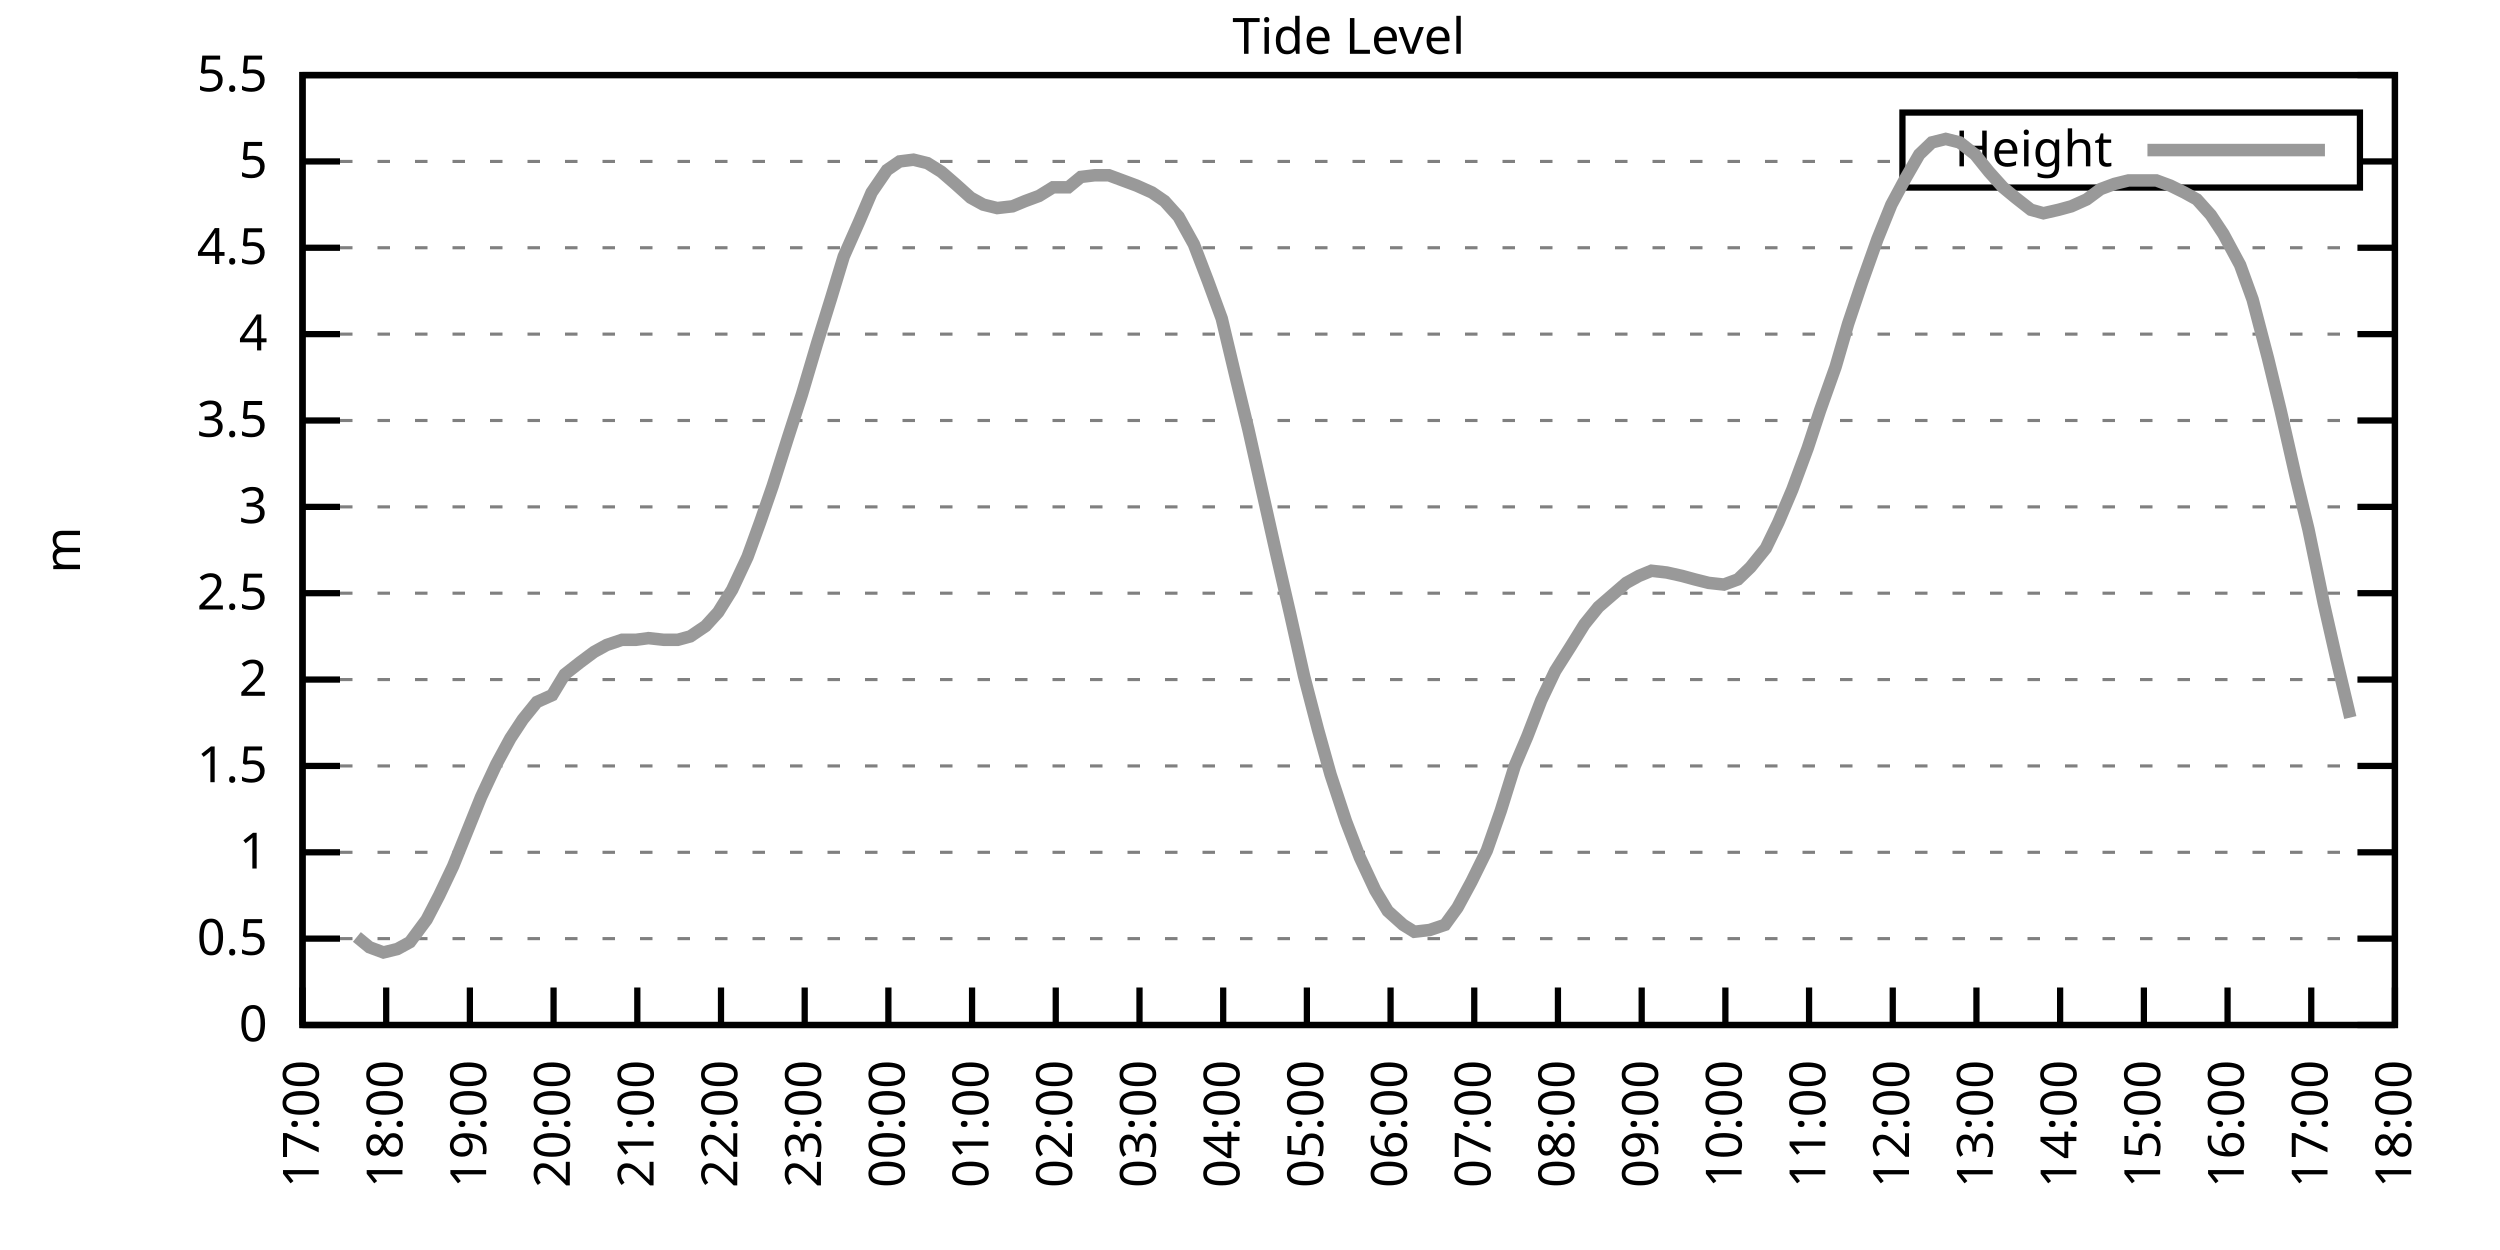
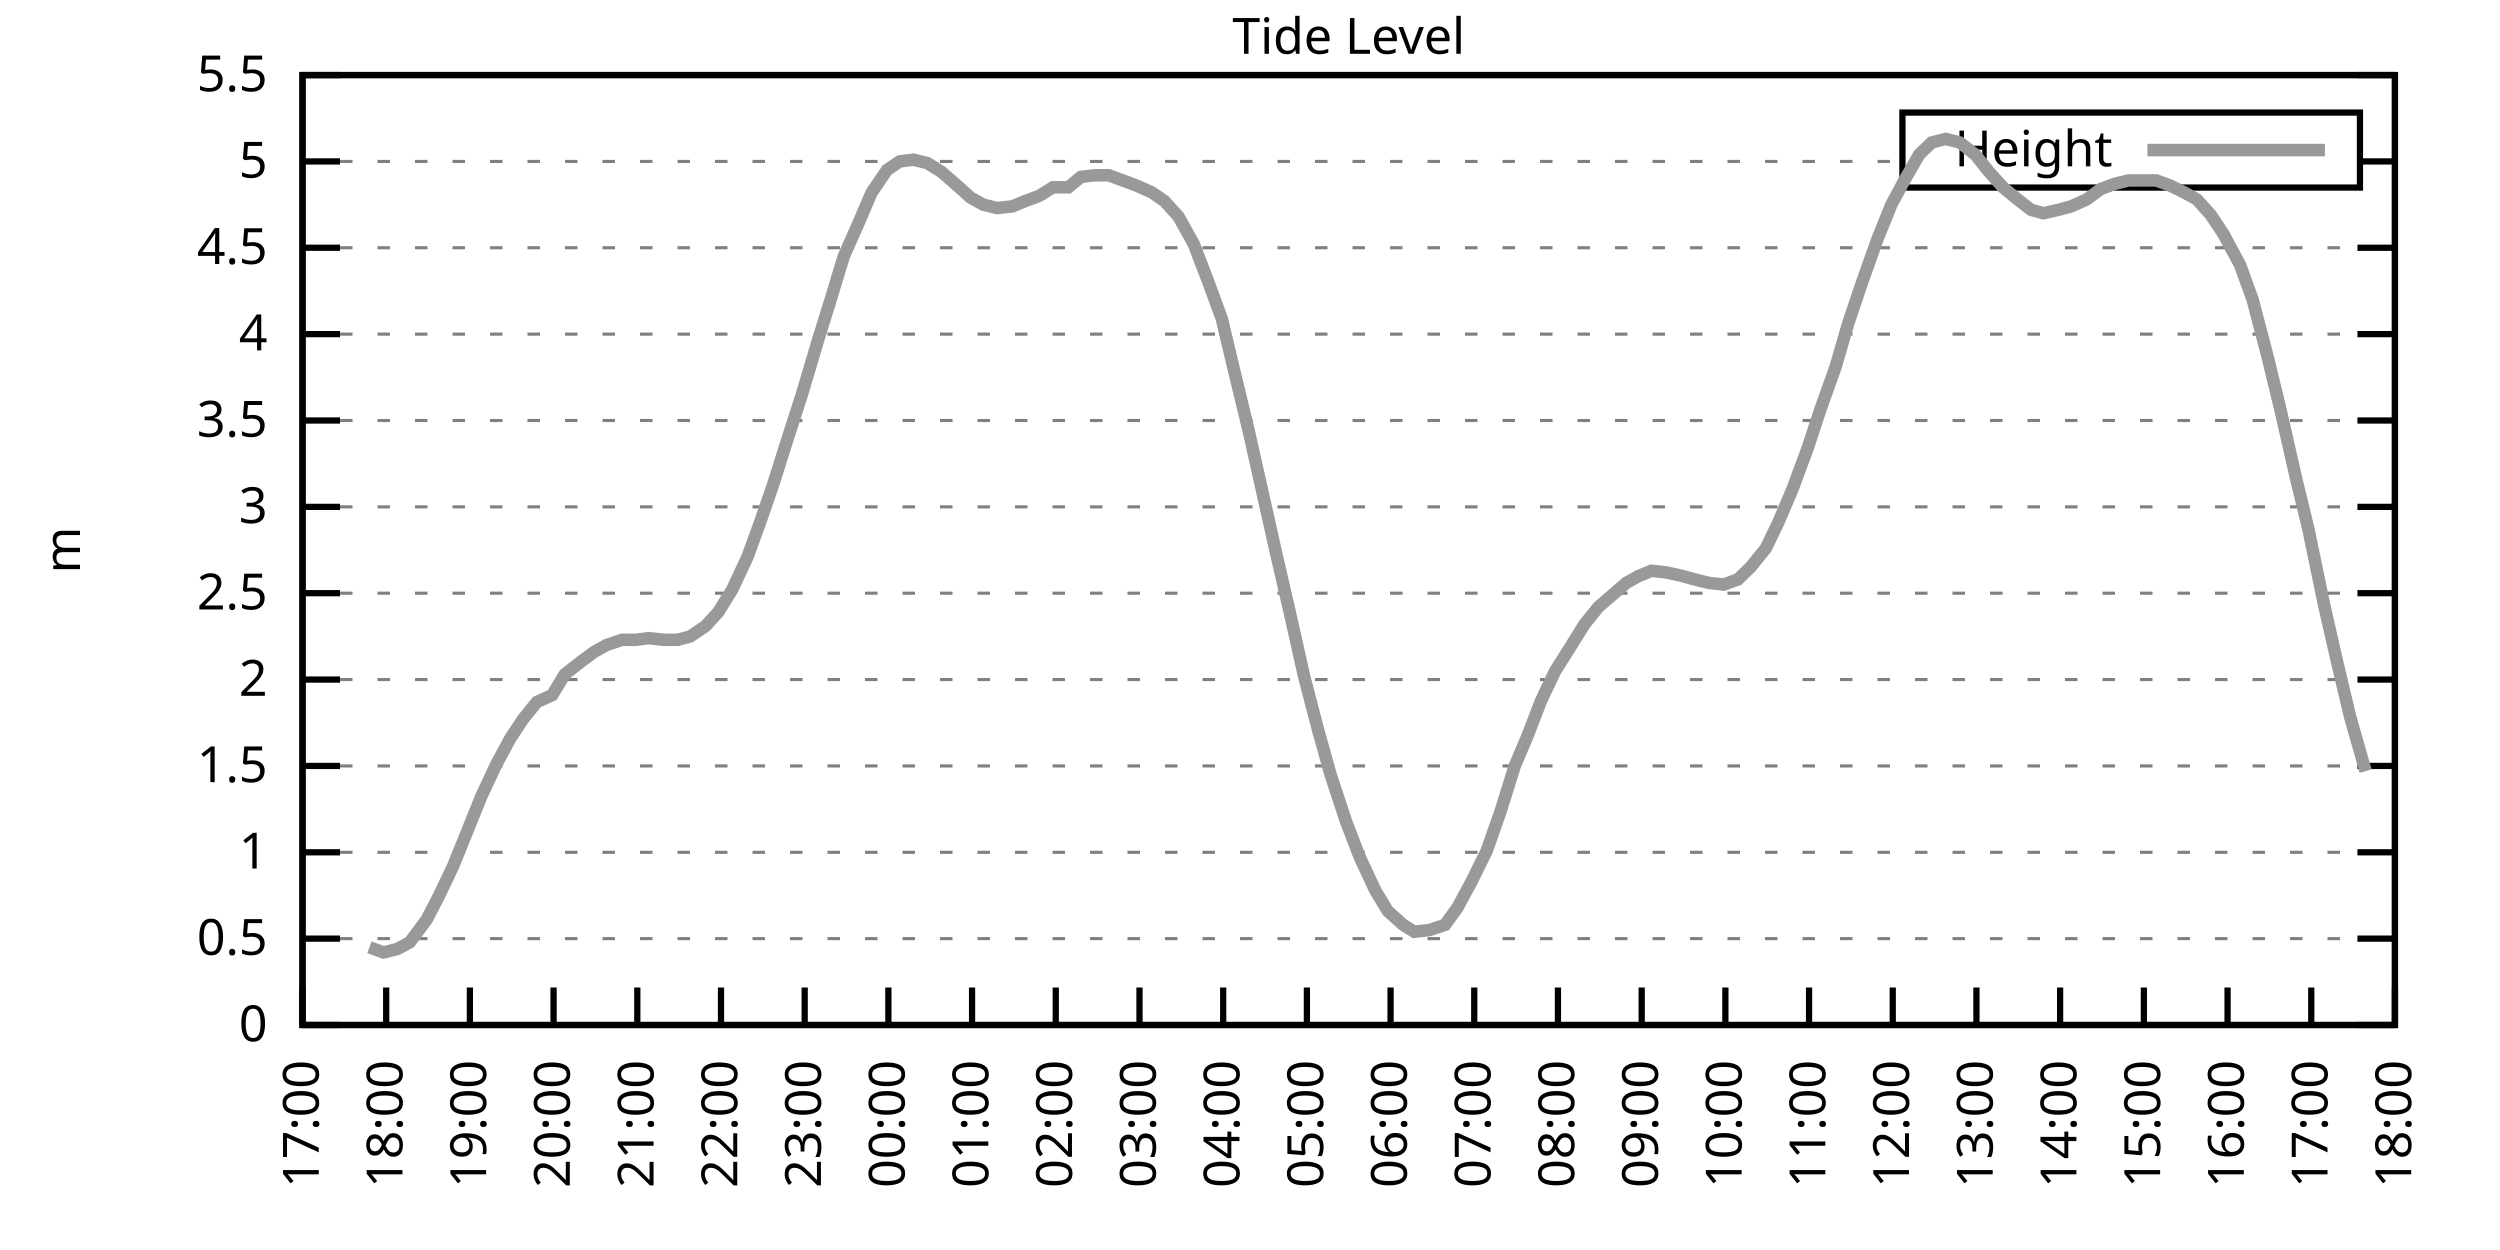
<svg xmlns="http://www.w3.org/2000/svg" xmlns:xlink="http://www.w3.org/1999/xlink" width="400" height="200" viewBox="0 0 400 200">
  <g id="gnuplot_canvas">
    <rect x="0" y="0" width="400" height="200" fill="none" />
    <defs>
      <circle id="gpDot" r="0.5" stroke-width="0.5" stroke="currentColor" />
      <path id="gpPt0" stroke-width="0.333" stroke="currentColor" d="M-1,0 h2 M0,-1 v2" />
      <path id="gpPt1" stroke-width="0.333" stroke="currentColor" d="M-1,-1 L1,1 M1,-1 L-1,1" />
      <path id="gpPt2" stroke-width="0.333" stroke="currentColor" d="M-1,0 L1,0 M0,-1 L0,1 M-1,-1 L1,1 M-1,1 L1,-1" />
      <rect id="gpPt3" stroke-width="0.333" stroke="currentColor" x="-1" y="-1" width="2" height="2" />
      <rect id="gpPt4" stroke-width="0.333" stroke="currentColor" fill="currentColor" x="-1" y="-1" width="2" height="2" />
      <circle id="gpPt5" stroke-width="0.333" stroke="currentColor" cx="0" cy="0" r="1" />
      <use xlink:href="#gpPt5" id="gpPt6" fill="currentColor" stroke="none" />
      <path id="gpPt7" stroke-width="0.333" stroke="currentColor" d="M0,-1.33 L-1.33,0.67 L1.33,0.67 z" />
      <use xlink:href="#gpPt7" id="gpPt8" fill="currentColor" stroke="none" />
      <use xlink:href="#gpPt7" id="gpPt9" stroke="currentColor" transform="rotate(180)" />
      <use xlink:href="#gpPt9" id="gpPt10" fill="currentColor" stroke="none" />
      <use xlink:href="#gpPt3" id="gpPt11" stroke="currentColor" transform="rotate(45)" />
      <use xlink:href="#gpPt11" id="gpPt12" fill="currentColor" stroke="none" />
      <path id="gpPt13" stroke-width="0.333" stroke="currentColor" d="M0,1.330 L1.265,0.411 L0.782,-1.067 L-0.782,-1.076 L-1.265,0.411 z" />
      <use xlink:href="#gpPt13" id="gpPt14" fill="currentColor" stroke="none" />
      <filter id="textbox" filterUnits="objectBoundingBox" x="0" y="0" height="1" width="1">
        <feFlood flood-color="white" flood-opacity="1" result="bgnd" />
        <feComposite in="SourceGraphic" in2="bgnd" operator="atop" />
      </filter>
      <filter id="greybox" filterUnits="objectBoundingBox" x="0" y="0" height="1" width="1">
        <feFlood flood-color="lightgrey" flood-opacity="1" result="grey" />
        <feComposite in="SourceGraphic" in2="grey" operator="atop" />
      </filter>
    </defs>
    <g fill="none" color="white" stroke="currentColor" stroke-width="1.00" stroke-linecap="butt" stroke-linejoin="miter">
</g>
    <g fill="none" color="black" stroke="currentColor" stroke-width="1.00" stroke-linecap="butt" stroke-linejoin="miter">
      <g stroke="none" shape-rendering="crispEdges">
        <polygon fill="rgb(255, 255, 255)" points="48.40,164.00 383.18,164.00 383.18,12.02 48.40,12.02 " />
      </g>
    </g>
    <g fill="none" color="black" stroke="currentColor" stroke-width="1.00" stroke-linecap="butt" stroke-linejoin="miter">
</g>
    <g fill="none" color="black" stroke="black" stroke-width="0.50" stroke-linecap="butt" stroke-linejoin="miter">
</g>
    <g fill="none" color="gray" stroke="currentColor" stroke-width="0.50" stroke-linecap="butt" stroke-linejoin="miter">
      <path stroke="gray" stroke-dasharray="2,4" class="gridline" d="M48.40,164.00 L383.19,164.00  " />
    </g>
    <g fill="none" color="gray" stroke="gray" stroke-width="1.00" stroke-linecap="butt" stroke-linejoin="miter">
</g>
    <g fill="none" color="black" stroke="currentColor" stroke-width="1.00" stroke-linecap="butt" stroke-linejoin="miter">
      <path stroke="black" d="M48.40,164.00 L54.40,164.00 M383.19,164.00 L377.19,164.00  " />
      <g transform="translate(42.80,166.60)" stroke="none" fill="black" font-family="Sans" font-size="8.00" text-anchor="end">
        <text>
          <tspan font-family="Sans"> 0</tspan>
        </text>
      </g>
    </g>
    <g fill="none" color="black" stroke="currentColor" stroke-width="1.00" stroke-linecap="butt" stroke-linejoin="miter">
</g>
    <g fill="none" color="black" stroke="black" stroke-width="0.50" stroke-linecap="butt" stroke-linejoin="miter">
</g>
    <g fill="none" color="gray" stroke="currentColor" stroke-width="0.50" stroke-linecap="butt" stroke-linejoin="miter">
      <path stroke="gray" stroke-dasharray="2,4" class="gridline" d="M48.40,150.18 L383.19,150.18  " />
    </g>
    <g fill="none" color="gray" stroke="gray" stroke-width="1.00" stroke-linecap="butt" stroke-linejoin="miter">
</g>
    <g fill="none" color="black" stroke="currentColor" stroke-width="1.00" stroke-linecap="butt" stroke-linejoin="miter">
      <path stroke="black" d="M48.40,150.18 L54.40,150.18 M383.19,150.18 L377.19,150.18  " />
      <g transform="translate(42.80,152.78)" stroke="none" fill="black" font-family="Sans" font-size="8.00" text-anchor="end">
        <text>
          <tspan font-family="Sans"> 0.5</tspan>
        </text>
      </g>
    </g>
    <g fill="none" color="black" stroke="currentColor" stroke-width="1.00" stroke-linecap="butt" stroke-linejoin="miter">
</g>
    <g fill="none" color="black" stroke="black" stroke-width="0.50" stroke-linecap="butt" stroke-linejoin="miter">
</g>
    <g fill="none" color="gray" stroke="currentColor" stroke-width="0.50" stroke-linecap="butt" stroke-linejoin="miter">
      <path stroke="gray" stroke-dasharray="2,4" class="gridline" d="M48.40,136.37 L383.19,136.37  " />
    </g>
    <g fill="none" color="gray" stroke="gray" stroke-width="1.00" stroke-linecap="butt" stroke-linejoin="miter">
</g>
    <g fill="none" color="black" stroke="currentColor" stroke-width="1.00" stroke-linecap="butt" stroke-linejoin="miter">
      <path stroke="black" d="M48.40,136.37 L54.40,136.37 M383.19,136.37 L377.19,136.37  " />
      <g transform="translate(42.80,138.97)" stroke="none" fill="black" font-family="Sans" font-size="8.00" text-anchor="end">
        <text>
          <tspan font-family="Sans"> 1</tspan>
        </text>
      </g>
    </g>
    <g fill="none" color="black" stroke="currentColor" stroke-width="1.00" stroke-linecap="butt" stroke-linejoin="miter">
</g>
    <g fill="none" color="black" stroke="black" stroke-width="0.50" stroke-linecap="butt" stroke-linejoin="miter">
</g>
    <g fill="none" color="gray" stroke="currentColor" stroke-width="0.50" stroke-linecap="butt" stroke-linejoin="miter">
      <path stroke="gray" stroke-dasharray="2,4" class="gridline" d="M48.40,122.55 L383.19,122.55  " />
    </g>
    <g fill="none" color="gray" stroke="gray" stroke-width="1.00" stroke-linecap="butt" stroke-linejoin="miter">
</g>
    <g fill="none" color="black" stroke="currentColor" stroke-width="1.00" stroke-linecap="butt" stroke-linejoin="miter">
      <path stroke="black" d="M48.40,122.55 L54.40,122.55 M383.19,122.55 L377.19,122.55  " />
      <g transform="translate(42.80,125.15)" stroke="none" fill="black" font-family="Sans" font-size="8.00" text-anchor="end">
        <text>
          <tspan font-family="Sans"> 1.5</tspan>
        </text>
      </g>
    </g>
    <g fill="none" color="black" stroke="currentColor" stroke-width="1.00" stroke-linecap="butt" stroke-linejoin="miter">
</g>
    <g fill="none" color="black" stroke="black" stroke-width="0.50" stroke-linecap="butt" stroke-linejoin="miter">
</g>
    <g fill="none" color="gray" stroke="currentColor" stroke-width="0.50" stroke-linecap="butt" stroke-linejoin="miter">
      <path stroke="gray" stroke-dasharray="2,4" class="gridline" d="M48.40,108.73 L383.19,108.73  " />
    </g>
    <g fill="none" color="gray" stroke="gray" stroke-width="1.00" stroke-linecap="butt" stroke-linejoin="miter">
</g>
    <g fill="none" color="black" stroke="currentColor" stroke-width="1.00" stroke-linecap="butt" stroke-linejoin="miter">
      <path stroke="black" d="M48.40,108.73 L54.40,108.73 M383.19,108.73 L377.19,108.73  " />
      <g transform="translate(42.80,111.33)" stroke="none" fill="black" font-family="Sans" font-size="8.00" text-anchor="end">
        <text>
          <tspan font-family="Sans"> 2</tspan>
        </text>
      </g>
    </g>
    <g fill="none" color="black" stroke="currentColor" stroke-width="1.00" stroke-linecap="butt" stroke-linejoin="miter">
</g>
    <g fill="none" color="black" stroke="black" stroke-width="0.50" stroke-linecap="butt" stroke-linejoin="miter">
</g>
    <g fill="none" color="gray" stroke="currentColor" stroke-width="0.50" stroke-linecap="butt" stroke-linejoin="miter">
      <path stroke="gray" stroke-dasharray="2,4" class="gridline" d="M48.40,94.91 L383.19,94.91  " />
    </g>
    <g fill="none" color="gray" stroke="gray" stroke-width="1.00" stroke-linecap="butt" stroke-linejoin="miter">
</g>
    <g fill="none" color="black" stroke="currentColor" stroke-width="1.00" stroke-linecap="butt" stroke-linejoin="miter">
      <path stroke="black" d="M48.40,94.91 L54.40,94.91 M383.19,94.91 L377.19,94.91  " />
      <g transform="translate(42.80,97.51)" stroke="none" fill="black" font-family="Sans" font-size="8.00" text-anchor="end">
        <text>
          <tspan font-family="Sans"> 2.5</tspan>
        </text>
      </g>
    </g>
    <g fill="none" color="black" stroke="currentColor" stroke-width="1.00" stroke-linecap="butt" stroke-linejoin="miter">
</g>
    <g fill="none" color="black" stroke="black" stroke-width="0.50" stroke-linecap="butt" stroke-linejoin="miter">
</g>
    <g fill="none" color="gray" stroke="currentColor" stroke-width="0.50" stroke-linecap="butt" stroke-linejoin="miter">
      <path stroke="gray" stroke-dasharray="2,4" class="gridline" d="M48.40,81.10 L383.19,81.10  " />
    </g>
    <g fill="none" color="gray" stroke="gray" stroke-width="1.00" stroke-linecap="butt" stroke-linejoin="miter">
</g>
    <g fill="none" color="black" stroke="currentColor" stroke-width="1.00" stroke-linecap="butt" stroke-linejoin="miter">
      <path stroke="black" d="M48.40,81.10 L54.40,81.10 M383.19,81.10 L377.19,81.10  " />
      <g transform="translate(42.80,83.70)" stroke="none" fill="black" font-family="Sans" font-size="8.00" text-anchor="end">
        <text>
          <tspan font-family="Sans"> 3</tspan>
        </text>
      </g>
    </g>
    <g fill="none" color="black" stroke="currentColor" stroke-width="1.00" stroke-linecap="butt" stroke-linejoin="miter">
</g>
    <g fill="none" color="black" stroke="black" stroke-width="0.50" stroke-linecap="butt" stroke-linejoin="miter">
</g>
    <g fill="none" color="gray" stroke="currentColor" stroke-width="0.50" stroke-linecap="butt" stroke-linejoin="miter">
      <path stroke="gray" stroke-dasharray="2,4" class="gridline" d="M48.40,67.28 L383.19,67.28  " />
    </g>
    <g fill="none" color="gray" stroke="gray" stroke-width="1.00" stroke-linecap="butt" stroke-linejoin="miter">
</g>
    <g fill="none" color="black" stroke="currentColor" stroke-width="1.00" stroke-linecap="butt" stroke-linejoin="miter">
      <path stroke="black" d="M48.40,67.28 L54.40,67.28 M383.19,67.28 L377.19,67.28  " />
      <g transform="translate(42.80,69.88)" stroke="none" fill="black" font-family="Sans" font-size="8.00" text-anchor="end">
        <text>
          <tspan font-family="Sans"> 3.5</tspan>
        </text>
      </g>
    </g>
    <g fill="none" color="black" stroke="currentColor" stroke-width="1.00" stroke-linecap="butt" stroke-linejoin="miter">
</g>
    <g fill="none" color="black" stroke="black" stroke-width="0.50" stroke-linecap="butt" stroke-linejoin="miter">
</g>
    <g fill="none" color="gray" stroke="currentColor" stroke-width="0.50" stroke-linecap="butt" stroke-linejoin="miter">
      <path stroke="gray" stroke-dasharray="2,4" class="gridline" d="M48.40,53.46 L383.19,53.46  " />
    </g>
    <g fill="none" color="gray" stroke="gray" stroke-width="1.00" stroke-linecap="butt" stroke-linejoin="miter">
</g>
    <g fill="none" color="black" stroke="currentColor" stroke-width="1.00" stroke-linecap="butt" stroke-linejoin="miter">
      <path stroke="black" d="M48.40,53.46 L54.40,53.46 M383.19,53.46 L377.19,53.46  " />
      <g transform="translate(42.80,56.06)" stroke="none" fill="black" font-family="Sans" font-size="8.00" text-anchor="end">
        <text>
          <tspan font-family="Sans"> 4</tspan>
        </text>
      </g>
    </g>
    <g fill="none" color="black" stroke="currentColor" stroke-width="1.00" stroke-linecap="butt" stroke-linejoin="miter">
</g>
    <g fill="none" color="black" stroke="black" stroke-width="0.50" stroke-linecap="butt" stroke-linejoin="miter">
</g>
    <g fill="none" color="gray" stroke="currentColor" stroke-width="0.50" stroke-linecap="butt" stroke-linejoin="miter">
      <path stroke="gray" stroke-dasharray="2,4" class="gridline" d="M48.40,39.64 L383.19,39.64  " />
    </g>
    <g fill="none" color="gray" stroke="gray" stroke-width="1.00" stroke-linecap="butt" stroke-linejoin="miter">
</g>
    <g fill="none" color="black" stroke="currentColor" stroke-width="1.00" stroke-linecap="butt" stroke-linejoin="miter">
      <path stroke="black" d="M48.40,39.64 L54.40,39.64 M383.19,39.64 L377.19,39.64  " />
      <g transform="translate(42.80,42.24)" stroke="none" fill="black" font-family="Sans" font-size="8.00" text-anchor="end">
        <text>
          <tspan font-family="Sans"> 4.5</tspan>
        </text>
      </g>
    </g>
    <g fill="none" color="black" stroke="currentColor" stroke-width="1.00" stroke-linecap="butt" stroke-linejoin="miter">
</g>
    <g fill="none" color="black" stroke="black" stroke-width="0.50" stroke-linecap="butt" stroke-linejoin="miter">
</g>
    <g fill="none" color="gray" stroke="currentColor" stroke-width="0.50" stroke-linecap="butt" stroke-linejoin="miter">
      <path stroke="gray" stroke-dasharray="2,4" class="gridline" d="M48.40,25.83 L304.39,25.83 M377.59,25.83 L383.19,25.83  " />
    </g>
    <g fill="none" color="gray" stroke="gray" stroke-width="1.00" stroke-linecap="butt" stroke-linejoin="miter">
</g>
    <g fill="none" color="black" stroke="currentColor" stroke-width="1.00" stroke-linecap="butt" stroke-linejoin="miter">
      <path stroke="black" d="M48.40,25.83 L54.40,25.83 M383.19,25.83 L377.19,25.83  " />
      <g transform="translate(42.80,28.43)" stroke="none" fill="black" font-family="Sans" font-size="8.00" text-anchor="end">
        <text>
          <tspan font-family="Sans"> 5</tspan>
        </text>
      </g>
    </g>
    <g fill="none" color="black" stroke="currentColor" stroke-width="1.00" stroke-linecap="butt" stroke-linejoin="miter">
</g>
    <g fill="none" color="black" stroke="black" stroke-width="0.50" stroke-linecap="butt" stroke-linejoin="miter">
</g>
    <g fill="none" color="gray" stroke="currentColor" stroke-width="0.50" stroke-linecap="butt" stroke-linejoin="miter">
      <path stroke="gray" stroke-dasharray="2,4" class="gridline" d="M48.40,12.01 L383.19,12.01  " />
    </g>
    <g fill="none" color="gray" stroke="gray" stroke-width="1.00" stroke-linecap="butt" stroke-linejoin="miter">
</g>
    <g fill="none" color="black" stroke="currentColor" stroke-width="1.00" stroke-linecap="butt" stroke-linejoin="miter">
      <path stroke="black" d="M48.40,12.01 L54.40,12.01 M383.19,12.01 L377.19,12.01  " />
      <g transform="translate(42.80,14.61)" stroke="none" fill="black" font-family="Sans" font-size="8.00" text-anchor="end">
        <text>
          <tspan font-family="Sans"> 5.5</tspan>
        </text>
      </g>
    </g>
    <g fill="none" color="black" stroke="currentColor" stroke-width="1.00" stroke-linecap="butt" stroke-linejoin="miter">
      <path stroke="black" d="M48.40,164.00 L48.40,158.00  " />
      <g transform="translate(51.00,169.60) rotate(270.00)" stroke="none" fill="black" font-family="Sans" font-size="8.00" text-anchor="end">
        <text>
          <tspan font-family="Sans">17:00</tspan>
        </text>
      </g>
    </g>
    <g fill="none" color="black" stroke="currentColor" stroke-width="1.00" stroke-linecap="butt" stroke-linejoin="miter">
      <path stroke="black" d="M61.79,164.00 L61.79,158.00  " />
      <g transform="translate(64.39,169.60) rotate(270.00)" stroke="none" fill="black" font-family="Sans" font-size="8.00" text-anchor="end">
        <text>
          <tspan font-family="Sans">18:00</tspan>
        </text>
      </g>
    </g>
    <g fill="none" color="black" stroke="currentColor" stroke-width="1.00" stroke-linecap="butt" stroke-linejoin="miter">
      <path stroke="black" d="M75.18,164.00 L75.18,158.00  " />
      <g transform="translate(77.78,169.60) rotate(270.00)" stroke="none" fill="black" font-family="Sans" font-size="8.00" text-anchor="end">
        <text>
          <tspan font-family="Sans">19:00</tspan>
        </text>
      </g>
    </g>
    <g fill="none" color="black" stroke="currentColor" stroke-width="1.00" stroke-linecap="butt" stroke-linejoin="miter">
      <path stroke="black" d="M88.57,164.00 L88.57,158.00  " />
      <g transform="translate(91.17,169.60) rotate(270.00)" stroke="none" fill="black" font-family="Sans" font-size="8.00" text-anchor="end">
        <text>
          <tspan font-family="Sans">20:00</tspan>
        </text>
      </g>
    </g>
    <g fill="none" color="black" stroke="currentColor" stroke-width="1.00" stroke-linecap="butt" stroke-linejoin="miter">
      <path stroke="black" d="M101.97,164.00 L101.97,158.00  " />
      <g transform="translate(104.57,169.60) rotate(270.00)" stroke="none" fill="black" font-family="Sans" font-size="8.00" text-anchor="end">
        <text>
          <tspan font-family="Sans">21:00</tspan>
        </text>
      </g>
    </g>
    <g fill="none" color="black" stroke="currentColor" stroke-width="1.00" stroke-linecap="butt" stroke-linejoin="miter">
      <path stroke="black" d="M115.36,164.00 L115.36,158.00  " />
      <g transform="translate(117.96,169.60) rotate(270.00)" stroke="none" fill="black" font-family="Sans" font-size="8.00" text-anchor="end">
        <text>
          <tspan font-family="Sans">22:00</tspan>
        </text>
      </g>
    </g>
    <g fill="none" color="black" stroke="currentColor" stroke-width="1.00" stroke-linecap="butt" stroke-linejoin="miter">
      <path stroke="black" d="M128.75,164.00 L128.75,158.00  " />
      <g transform="translate(131.35,169.60) rotate(270.00)" stroke="none" fill="black" font-family="Sans" font-size="8.00" text-anchor="end">
        <text>
          <tspan font-family="Sans">23:00</tspan>
        </text>
      </g>
    </g>
    <g fill="none" color="black" stroke="currentColor" stroke-width="1.00" stroke-linecap="butt" stroke-linejoin="miter">
      <path stroke="black" d="M142.14,164.00 L142.14,158.00  " />
      <g transform="translate(144.74,169.60) rotate(270.00)" stroke="none" fill="black" font-family="Sans" font-size="8.00" text-anchor="end">
        <text>
          <tspan font-family="Sans">00:00</tspan>
        </text>
      </g>
    </g>
    <g fill="none" color="black" stroke="currentColor" stroke-width="1.00" stroke-linecap="butt" stroke-linejoin="miter">
      <path stroke="black" d="M155.53,164.00 L155.53,158.00  " />
      <g transform="translate(158.13,169.60) rotate(270.00)" stroke="none" fill="black" font-family="Sans" font-size="8.00" text-anchor="end">
        <text>
          <tspan font-family="Sans">01:00</tspan>
        </text>
      </g>
    </g>
    <g fill="none" color="black" stroke="currentColor" stroke-width="1.00" stroke-linecap="butt" stroke-linejoin="miter">
      <path stroke="black" d="M168.92,164.00 L168.92,158.00  " />
      <g transform="translate(171.52,169.60) rotate(270.00)" stroke="none" fill="black" font-family="Sans" font-size="8.00" text-anchor="end">
        <text>
          <tspan font-family="Sans">02:00</tspan>
        </text>
      </g>
    </g>
    <g fill="none" color="black" stroke="currentColor" stroke-width="1.00" stroke-linecap="butt" stroke-linejoin="miter">
      <path stroke="black" d="M182.32,164.00 L182.32,158.00  " />
      <g transform="translate(184.92,169.60) rotate(270.00)" stroke="none" fill="black" font-family="Sans" font-size="8.00" text-anchor="end">
        <text>
          <tspan font-family="Sans">03:00</tspan>
        </text>
      </g>
    </g>
    <g fill="none" color="black" stroke="currentColor" stroke-width="1.00" stroke-linecap="butt" stroke-linejoin="miter">
      <path stroke="black" d="M195.71,164.00 L195.71,158.00  " />
      <g transform="translate(198.31,169.60) rotate(270.00)" stroke="none" fill="black" font-family="Sans" font-size="8.00" text-anchor="end">
        <text>
          <tspan font-family="Sans">04:00</tspan>
        </text>
      </g>
    </g>
    <g fill="none" color="black" stroke="currentColor" stroke-width="1.00" stroke-linecap="butt" stroke-linejoin="miter">
      <path stroke="black" d="M209.10,164.00 L209.10,158.00  " />
      <g transform="translate(211.70,169.60) rotate(270.00)" stroke="none" fill="black" font-family="Sans" font-size="8.00" text-anchor="end">
        <text>
          <tspan font-family="Sans">05:00</tspan>
        </text>
      </g>
    </g>
    <g fill="none" color="black" stroke="currentColor" stroke-width="1.00" stroke-linecap="butt" stroke-linejoin="miter">
      <path stroke="black" d="M222.49,164.00 L222.49,158.00  " />
      <g transform="translate(225.09,169.60) rotate(270.00)" stroke="none" fill="black" font-family="Sans" font-size="8.00" text-anchor="end">
        <text>
          <tspan font-family="Sans">06:00</tspan>
        </text>
      </g>
    </g>
    <g fill="none" color="black" stroke="currentColor" stroke-width="1.00" stroke-linecap="butt" stroke-linejoin="miter">
      <path stroke="black" d="M235.88,164.00 L235.88,158.00  " />
      <g transform="translate(238.48,169.60) rotate(270.00)" stroke="none" fill="black" font-family="Sans" font-size="8.00" text-anchor="end">
        <text>
          <tspan font-family="Sans">07:00</tspan>
        </text>
      </g>
    </g>
    <g fill="none" color="black" stroke="currentColor" stroke-width="1.00" stroke-linecap="butt" stroke-linejoin="miter">
      <path stroke="black" d="M249.27,164.00 L249.27,158.00  " />
      <g transform="translate(251.87,169.60) rotate(270.00)" stroke="none" fill="black" font-family="Sans" font-size="8.00" text-anchor="end">
        <text>
          <tspan font-family="Sans">08:00</tspan>
        </text>
      </g>
    </g>
    <g fill="none" color="black" stroke="currentColor" stroke-width="1.00" stroke-linecap="butt" stroke-linejoin="miter">
      <path stroke="black" d="M262.67,164.00 L262.67,158.00  " />
      <g transform="translate(265.27,169.60) rotate(270.00)" stroke="none" fill="black" font-family="Sans" font-size="8.00" text-anchor="end">
        <text>
          <tspan font-family="Sans">09:00</tspan>
        </text>
      </g>
    </g>
    <g fill="none" color="black" stroke="currentColor" stroke-width="1.00" stroke-linecap="butt" stroke-linejoin="miter">
      <path stroke="black" d="M276.06,164.00 L276.06,158.00  " />
      <g transform="translate(278.66,169.60) rotate(270.00)" stroke="none" fill="black" font-family="Sans" font-size="8.00" text-anchor="end">
        <text>
          <tspan font-family="Sans">10:00</tspan>
        </text>
      </g>
    </g>
    <g fill="none" color="black" stroke="currentColor" stroke-width="1.00" stroke-linecap="butt" stroke-linejoin="miter">
      <path stroke="black" d="M289.45,164.00 L289.45,158.00  " />
      <g transform="translate(292.05,169.60) rotate(270.00)" stroke="none" fill="black" font-family="Sans" font-size="8.00" text-anchor="end">
        <text>
          <tspan font-family="Sans">11:00</tspan>
        </text>
      </g>
    </g>
    <g fill="none" color="black" stroke="currentColor" stroke-width="1.00" stroke-linecap="butt" stroke-linejoin="miter">
      <path stroke="black" d="M302.84,164.00 L302.84,158.00  " />
      <g transform="translate(305.44,169.60) rotate(270.00)" stroke="none" fill="black" font-family="Sans" font-size="8.00" text-anchor="end">
        <text>
          <tspan font-family="Sans">12:00</tspan>
        </text>
      </g>
    </g>
    <g fill="none" color="black" stroke="currentColor" stroke-width="1.00" stroke-linecap="butt" stroke-linejoin="miter">
      <path stroke="black" d="M316.23,164.00 L316.23,158.00  " />
      <g transform="translate(318.83,169.60) rotate(270.00)" stroke="none" fill="black" font-family="Sans" font-size="8.00" text-anchor="end">
        <text>
          <tspan font-family="Sans">13:00</tspan>
        </text>
      </g>
    </g>
    <g fill="none" color="black" stroke="currentColor" stroke-width="1.00" stroke-linecap="butt" stroke-linejoin="miter">
      <path stroke="black" d="M329.62,164.00 L329.62,158.00  " />
      <g transform="translate(332.22,169.60) rotate(270.00)" stroke="none" fill="black" font-family="Sans" font-size="8.00" text-anchor="end">
        <text>
          <tspan font-family="Sans">14:00</tspan>
        </text>
      </g>
    </g>
    <g fill="none" color="black" stroke="currentColor" stroke-width="1.00" stroke-linecap="butt" stroke-linejoin="miter">
      <path stroke="black" d="M343.02,164.00 L343.02,158.00  " />
      <g transform="translate(345.62,169.60) rotate(270.00)" stroke="none" fill="black" font-family="Sans" font-size="8.00" text-anchor="end">
        <text>
          <tspan font-family="Sans">15:00</tspan>
        </text>
      </g>
    </g>
    <g fill="none" color="black" stroke="currentColor" stroke-width="1.00" stroke-linecap="butt" stroke-linejoin="miter">
      <path stroke="black" d="M356.41,164.00 L356.41,158.00  " />
      <g transform="translate(359.01,169.60) rotate(270.00)" stroke="none" fill="black" font-family="Sans" font-size="8.00" text-anchor="end">
        <text>
          <tspan font-family="Sans">16:00</tspan>
        </text>
      </g>
    </g>
    <g fill="none" color="black" stroke="currentColor" stroke-width="1.00" stroke-linecap="butt" stroke-linejoin="miter">
      <path stroke="black" d="M369.80,164.00 L369.80,158.00  " />
      <g transform="translate(372.40,169.60) rotate(270.00)" stroke="none" fill="black" font-family="Sans" font-size="8.00" text-anchor="end">
        <text>
          <tspan font-family="Sans">17:00</tspan>
        </text>
      </g>
    </g>
    <g fill="none" color="black" stroke="currentColor" stroke-width="1.00" stroke-linecap="butt" stroke-linejoin="miter">
      <path stroke="black" d="M383.19,164.00 L383.19,158.00  " />
      <g transform="translate(385.79,169.60) rotate(270.00)" stroke="none" fill="black" font-family="Sans" font-size="8.00" text-anchor="end">
        <text>
          <tspan font-family="Sans">18:00</tspan>
        </text>
      </g>
    </g>
    <g fill="none" color="black" stroke="currentColor" stroke-width="1.00" stroke-linecap="butt" stroke-linejoin="miter">
</g>
    <g fill="none" color="black" stroke="currentColor" stroke-width="1.00" stroke-linecap="butt" stroke-linejoin="miter">
      <path stroke="black" d="M48.40,12.01 L48.40,164.00 L383.19,164.00 L383.19,12.01 L48.40,12.01 Z  " />
    </g>
    <g fill="none" color="black" stroke="currentColor" stroke-width="1.00" stroke-linecap="butt" stroke-linejoin="miter">
</g>
    <g fill="none" color="black" stroke="currentColor" stroke-width="1.00" stroke-linecap="butt" stroke-linejoin="miter">
      <path stroke="black" d="M304.39,30.01 L304.39,18.01 L377.59,18.01 L377.59,30.01 L304.39,30.01 Z  " />
    </g>
    <g id="Tide_level_plot_1">
      <g fill="none" color="white" stroke="black" stroke-width="2.00" stroke-linecap="butt" stroke-linejoin="miter">
</g>
      <g fill="none" color="black" stroke="currentColor" stroke-width="2.00" stroke-linecap="butt" stroke-linejoin="miter">
        <g transform="translate(337.99,26.61)" stroke="none" fill="black" font-family="Sans" font-size="8.00" text-anchor="end">
          <text>
            <tspan font-family="Sans">Height</tspan>
          </text>
        </g>
      </g>
      <g fill="none" color="black" stroke="currentColor" stroke-width="2.00" stroke-linecap="butt" stroke-linejoin="miter">
-         <path stroke="rgb(153, 153, 153)" d="M343.59,24.01 L371.99,24.01 M57.10,149.91 L59.11,151.56 L61.35,152.39 L63.58,151.84 L65.59,150.74 L68.26,147.14   L70.27,143.27 L72.50,138.58 L74.74,133.05 L76.97,127.52 L79.42,122.27 L81.66,118.13 L83.66,115.09 L85.90,112.32   L88.35,111.22 L90.36,107.90 L92.82,105.97 L95.05,104.31 L97.06,103.20 L99.51,102.37 L101.74,102.37 L103.75,102.10   L106.21,102.37 L108.44,102.37 L110.45,101.82 L112.90,100.16 L114.91,97.95 L117.14,94.36 L119.60,89.11 L121.61,83.58   L123.62,77.78 L126.07,70.04 L128.30,63.13 L130.76,54.84 L132.99,47.66 L135.00,41.03 L137.45,35.50 L139.46,30.80   L141.92,27.21 L143.93,25.83 L146.16,25.55 L148.39,26.10 L150.62,27.49 L152.85,29.42 L155.31,31.63 L157.32,32.74   L159.55,33.29 L162.01,33.01 L164.01,32.18 L166.25,31.35 L168.48,29.97 L170.93,29.97 L172.94,28.31 L175.17,28.04   L177.41,28.04 L179.64,28.87 L181.87,29.70 L184.32,30.80 L186.33,32.18 L188.57,34.67 L191.02,39.09 L193.25,44.90   L195.48,50.97 L197.72,60.37 L199.73,68.66 L201.96,78.61 L204.19,88.56 L206.42,98.23 L208.65,108.18 L210.88,116.74   L212.89,123.93 L215.35,131.39 L217.58,137.19 L220.04,142.45 L222.04,145.76 L224.50,147.97 L226.29,149.08 L228.74,148.80   L231.20,147.97 L233.20,145.21 L235.44,141.06 L237.89,136.09 L240.12,129.73 L242.36,122.55 L244.36,117.85 L246.60,112.05   L248.83,107.35 L251.28,103.48 L253.51,99.89 L255.75,97.12 L257.98,95.19 L260.21,93.26 L262.22,92.15 L264.23,91.32   L266.68,91.60 L269.14,92.15 L271.15,92.70 L273.38,93.26 L275.83,93.53 L278.07,92.70 L280.07,90.77 L282.53,87.73   L284.54,83.58 L286.77,78.33 L289.23,71.70 L291.23,65.62 L293.69,58.71 L295.70,51.80 L297.93,45.17 L300.39,38.26   L302.62,32.74 L304.85,28.59 L307.08,24.72 L309.09,22.79 L311.32,22.23 L313.55,22.79 L316.01,24.72 L318.24,27.49   L320.47,29.97 L322.48,31.63 L324.94,33.56 L326.95,34.12 L329.40,33.56 L331.41,33.01 L333.86,31.91 L336.10,30.25   L338.33,29.42 L340.56,28.87 L342.35,28.87 L345.02,28.87 L347.26,29.70 L349.49,30.80 L351.50,31.91 L353.73,34.39   L355.74,37.43 L358.42,42.41 L360.42,47.93 L362.88,57.33 L364.89,65.62 L367.34,76.40 L369.35,84.69 L371.81,96.57   L373.82,105.41 L376.05,114.81  " />
+         <path stroke="rgb(153, 153, 153)" d="M343.59,24.01 L371.99,24.01 M59.11,151.56 L61.35,152.39 L63.58,151.84 L65.59,150.74 L68.26,147.14 L70.27,143.27   L72.50,138.58 L74.74,133.05 L76.97,127.52 L79.42,122.27 L81.66,118.13 L83.66,115.09 L85.90,112.32 L88.35,111.22   L90.36,107.90 L92.82,105.97 L95.05,104.31 L97.06,103.20 L99.51,102.37 L101.74,102.37 L103.75,102.10 L106.21,102.37   L108.44,102.37 L110.45,101.82 L112.90,100.16 L114.91,97.95 L117.14,94.36 L119.60,89.11 L121.61,83.58 L123.62,77.78   L126.07,70.04 L128.30,63.13 L130.76,54.84 L132.99,47.66 L135.00,41.03 L137.45,35.50 L139.46,30.80 L141.92,27.21   L143.93,25.83 L146.16,25.55 L148.39,26.10 L150.62,27.49 L152.85,29.42 L155.31,31.63 L157.32,32.74 L159.55,33.29   L162.01,33.01 L164.01,32.18 L166.25,31.35 L168.48,29.97 L170.93,29.97 L172.94,28.31 L175.17,28.04 L177.41,28.04   L179.64,28.87 L181.87,29.70 L184.32,30.80 L186.33,32.18 L188.57,34.67 L191.02,39.09 L193.25,44.90 L195.48,50.97   L197.72,60.37 L199.73,68.66 L201.96,78.61 L204.19,88.56 L206.42,98.23 L208.65,108.18 L210.88,116.74 L212.89,123.93   L215.35,131.39 L217.58,137.19 L220.04,142.45 L222.04,145.76 L224.50,147.97 L226.29,149.08 L228.74,148.80 L231.20,147.97   L233.20,145.21 L235.44,141.06 L237.89,136.09 L240.12,129.73 L242.36,122.55 L244.36,117.85 L246.60,112.05 L248.83,107.35   L251.28,103.48 L253.51,99.89 L255.75,97.12 L257.98,95.19 L260.21,93.26 L262.22,92.15 L264.23,91.32 L266.68,91.60   L269.14,92.15 L271.15,92.70 L273.38,93.26 L275.83,93.53 L278.07,92.70 L280.07,90.77 L282.53,87.73 L284.54,83.58   L286.77,78.33 L289.23,71.70 L291.23,65.62 L293.69,58.71 L295.70,51.80 L297.93,45.17 L300.39,38.26 L302.62,32.74   L304.85,28.59 L307.08,24.72 L309.09,22.79 L311.32,22.23 L313.55,22.79 L316.01,24.72 L318.24,27.49 L320.47,29.97   L322.48,31.63 L324.94,33.56 L326.95,34.12 L329.40,33.56 L331.41,33.01 L333.86,31.91 L336.10,30.25 L338.33,29.42   L340.56,28.87 L342.35,28.87 L345.02,28.87 L347.26,29.70 L349.49,30.80 L351.50,31.91 L353.73,34.39 L355.74,37.43   L358.42,42.41 L360.42,47.93 L362.88,57.33 L364.89,65.62 L367.34,76.40 L369.35,84.69 L371.81,96.57 L373.82,105.41   L376.05,114.81 L378.50,123.38  " />
      </g>
    </g>
    <g fill="none" color="black" stroke="currentColor" stroke-width="2.00" stroke-linecap="butt" stroke-linejoin="miter">
</g>
    <g fill="none" color="black" stroke="black" stroke-width="1.00" stroke-linecap="butt" stroke-linejoin="miter">
</g>
    <g fill="none" color="black" stroke="currentColor" stroke-width="1.00" stroke-linecap="butt" stroke-linejoin="miter">
      <path stroke="black" d="M48.40,12.01 L48.40,164.00 L383.19,164.00 L383.19,12.01 L48.40,12.01 Z  " />
      <g transform="translate(12.80,88.01) rotate(270.00)" stroke="none" fill="black" font-family="Sans" font-size="8.00" text-anchor="middle">
        <text>
          <tspan font-family="Sans">m</tspan>
        </text>
      </g>
    </g>
    <g fill="none" color="black" stroke="currentColor" stroke-width="1.00" stroke-linecap="butt" stroke-linejoin="miter">
</g>
    <g fill="none" color="black" stroke="currentColor" stroke-width="1.00" stroke-linecap="butt" stroke-linejoin="miter">
      <g transform="translate(215.79,8.61)" stroke="none" fill="black" font-family="Sans" font-size="8.00" text-anchor="middle">
        <text>
          <tspan font-family="Sans">Tide Level</tspan>
        </text>
      </g>
    </g>
    <g fill="none" color="black" stroke="currentColor" stroke-width="1.00" stroke-linecap="butt" stroke-linejoin="miter">
</g>
  </g>
</svg>
